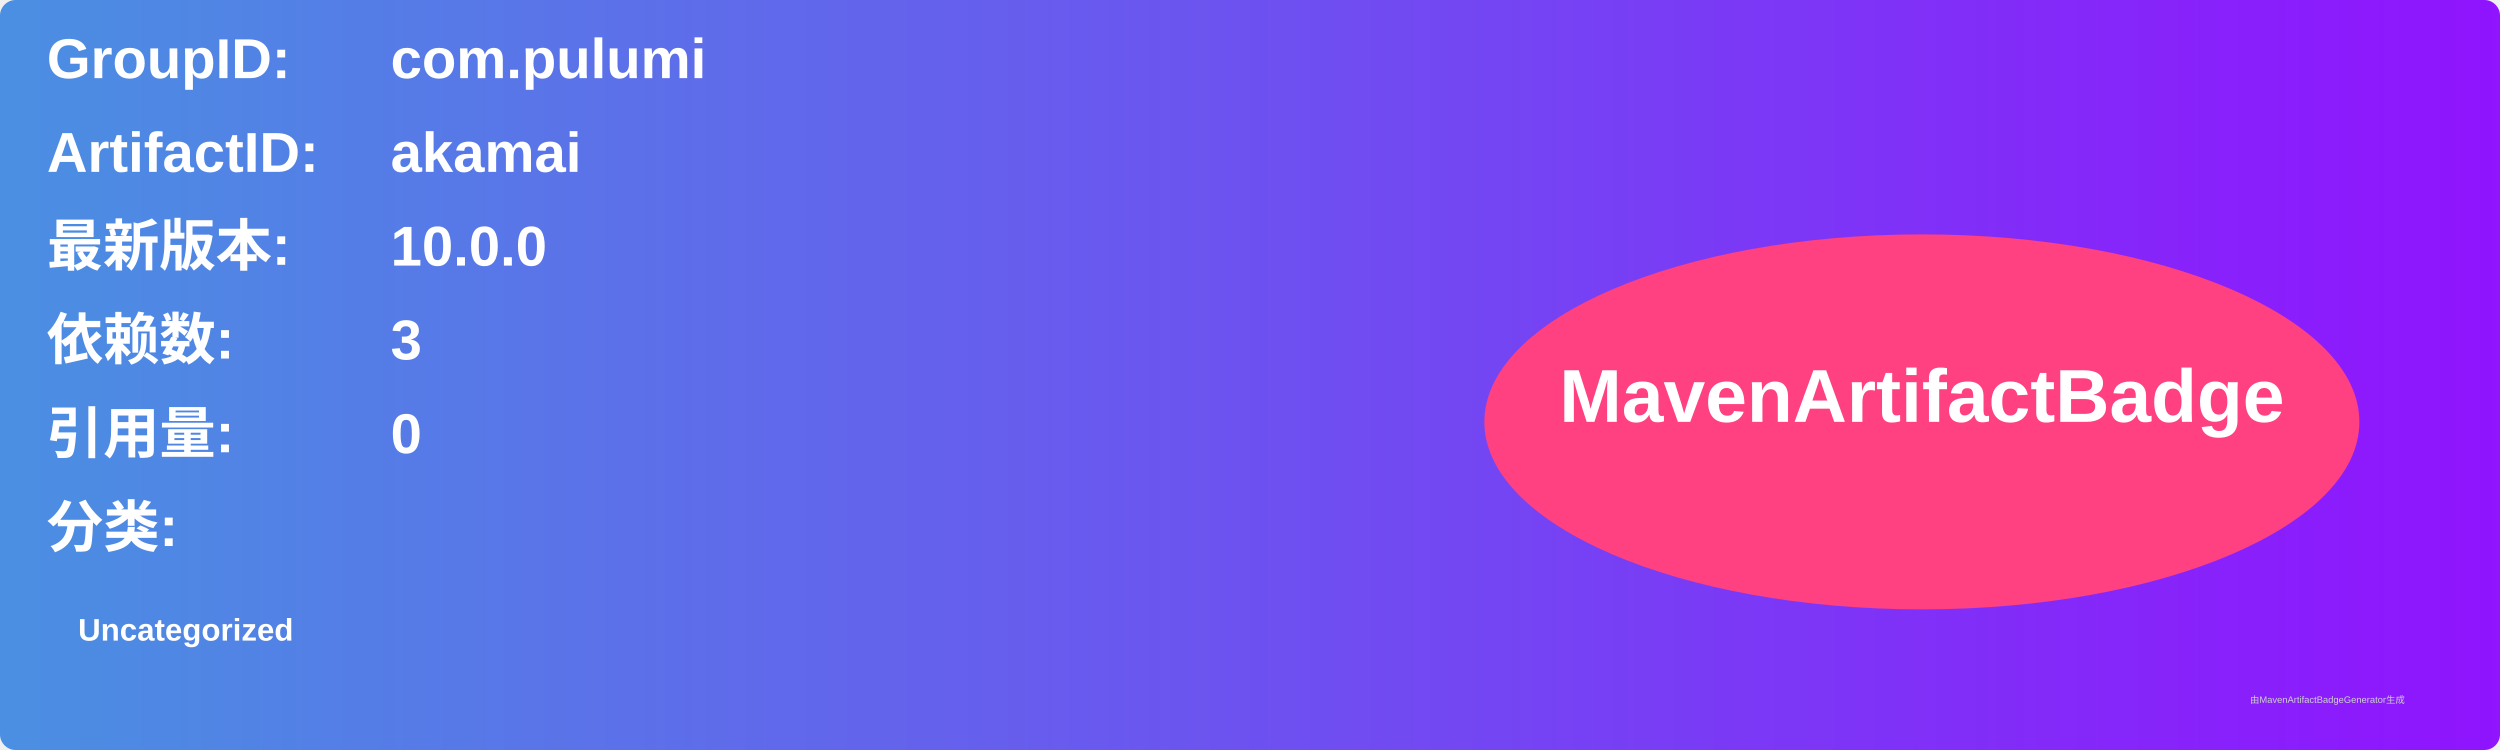
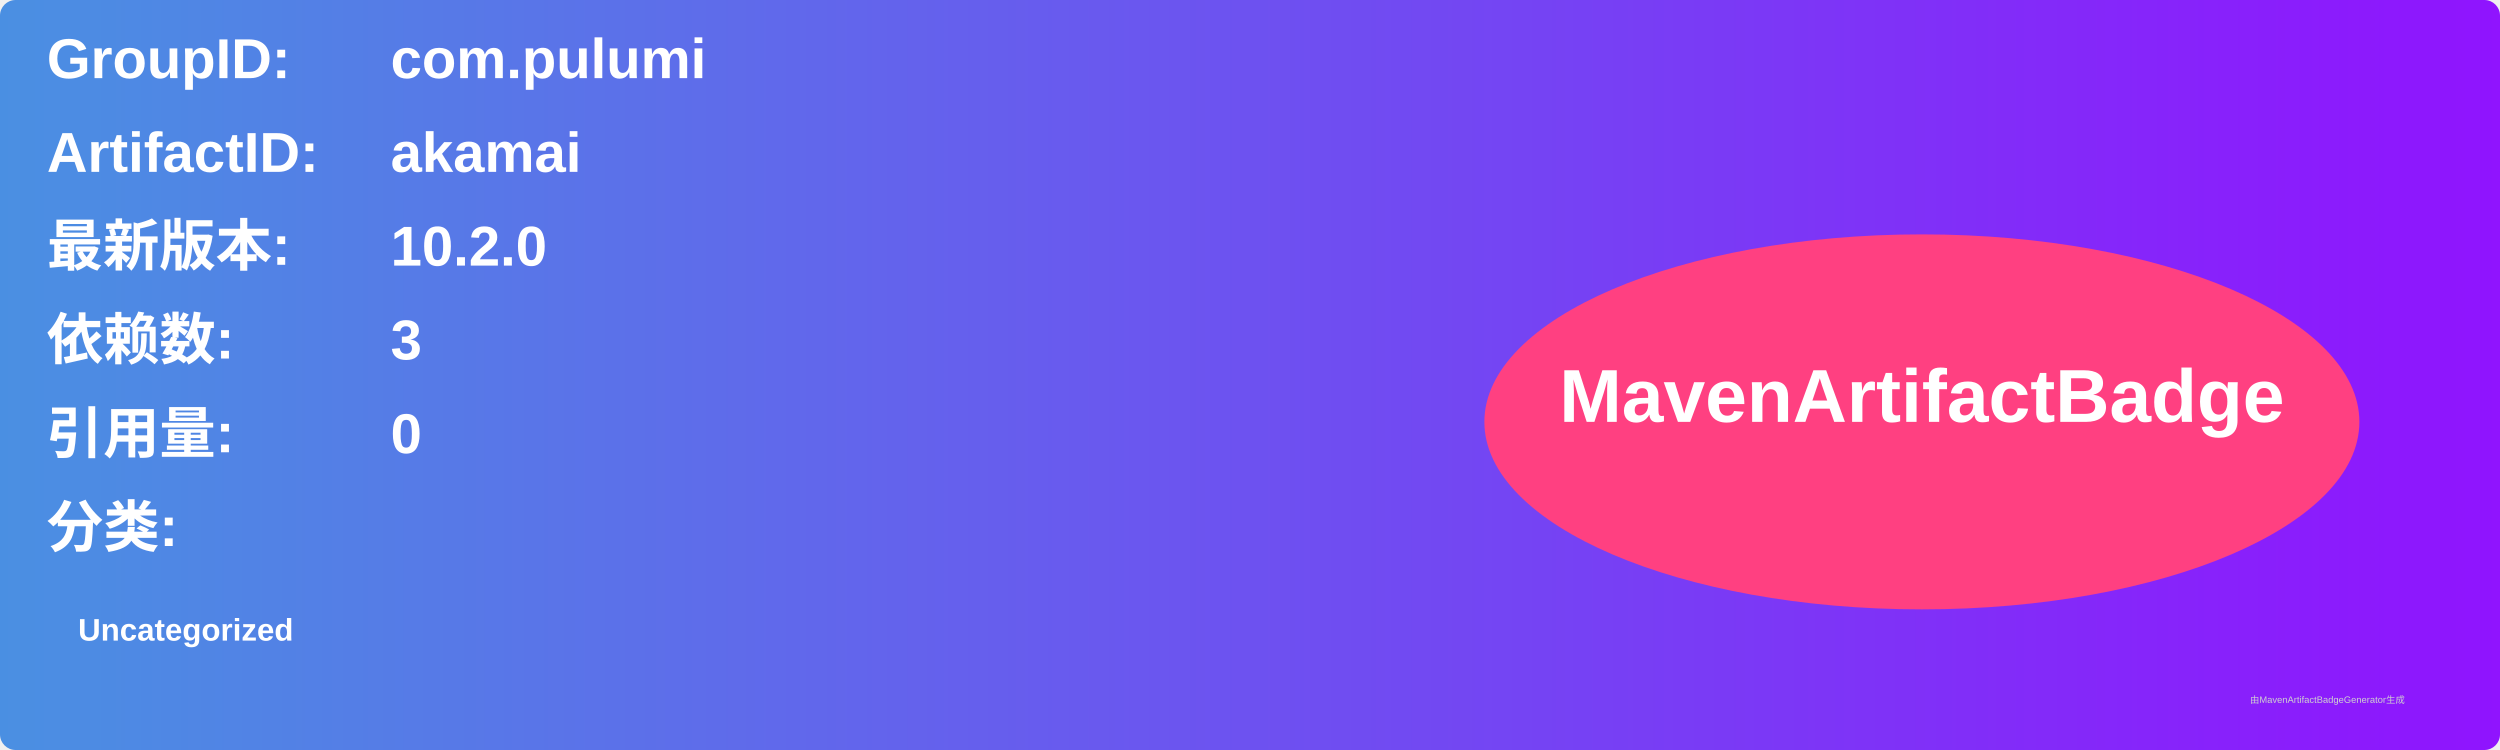
<svg xmlns="http://www.w3.org/2000/svg" width="800" height="240" viewBox="0 0 800 240">
  <linearGradient id="grad" x1="0%" y1="0%" x2="100%" y2="0%">
    <stop offset="0%" stop-color="#4a90e2" />
    <stop offset="100%" stop-color="#9013fe" />
  </linearGradient>
  <rect width="100%" height="100%" rx="5" ry="5" fill="url(#grad)" />
  <g transform="translate(15, 15)">
    <text x="0" y="10" font-family="Arial" font-size="18" fill="white" font-weight="bold" width="260">GroupID:</text>
    <text x="110" y="10" font-family="Arial" font-size="18" fill="white" font-weight="bold" width="460">com.pulumi</text>
    <text x="0" y="40" font-family="Arial" font-size="18" fill="white" font-weight="bold" width="260">ArtifactID:</text>
    <text x="110" y="40" font-family="Arial" font-size="18" fill="white" font-weight="bold" width="460">akamai</text>
    <text x="0" y="70" font-family="Arial" font-size="18" fill="white" font-weight="bold">最新版本:</text>
    <text x="110" y="70" font-family="Arial" font-size="18" fill="white" font-weight="bold">
-       <tspan font-weight="bold">10.0.0</tspan>
+       <tspan font-weight="bold">10.2.0</tspan>
    </text>
    <text x="0" y="100" font-family="Arial" font-size="18" fill="white" font-weight="bold">依赖数: </text>
    <text x="110" y="100" font-family="Arial" font-size="18" fill="white">
      <tspan font-weight="bold">3</tspan>
    </text>
    <text x="0" y="130" font-family="Arial" font-size="18" fill="white" font-weight="bold">引用量: </text>
    <text x="110" y="130" font-family="Arial" font-size="18" fill="white">
      <tspan font-weight="bold">0</tspan>
    </text>
    <text x="0" y="160" font-family="Arial" font-size="18" fill="white" font-weight="bold">分类:</text>
    <text x="10" y="190" font-family="Arial" font-size="10" fill="white">
      <tspan font-weight="bold">Uncategorized</tspan>
    </text>
    <ellipse cx="600" cy="120" rx="140" ry="60" fill="#ff4081" />
    <text x="600" y="120" text-anchor="middle" font-family="Arial" font-size="24" fill="white" font-weight="bold">MavenArtifactBadge</text>
  </g>
  <text x="720" y="225" font-family="Arial" font-size="3" fill="#d0d0d0">由MavenArtifactBadgeGenerator生成</text>
</svg>
